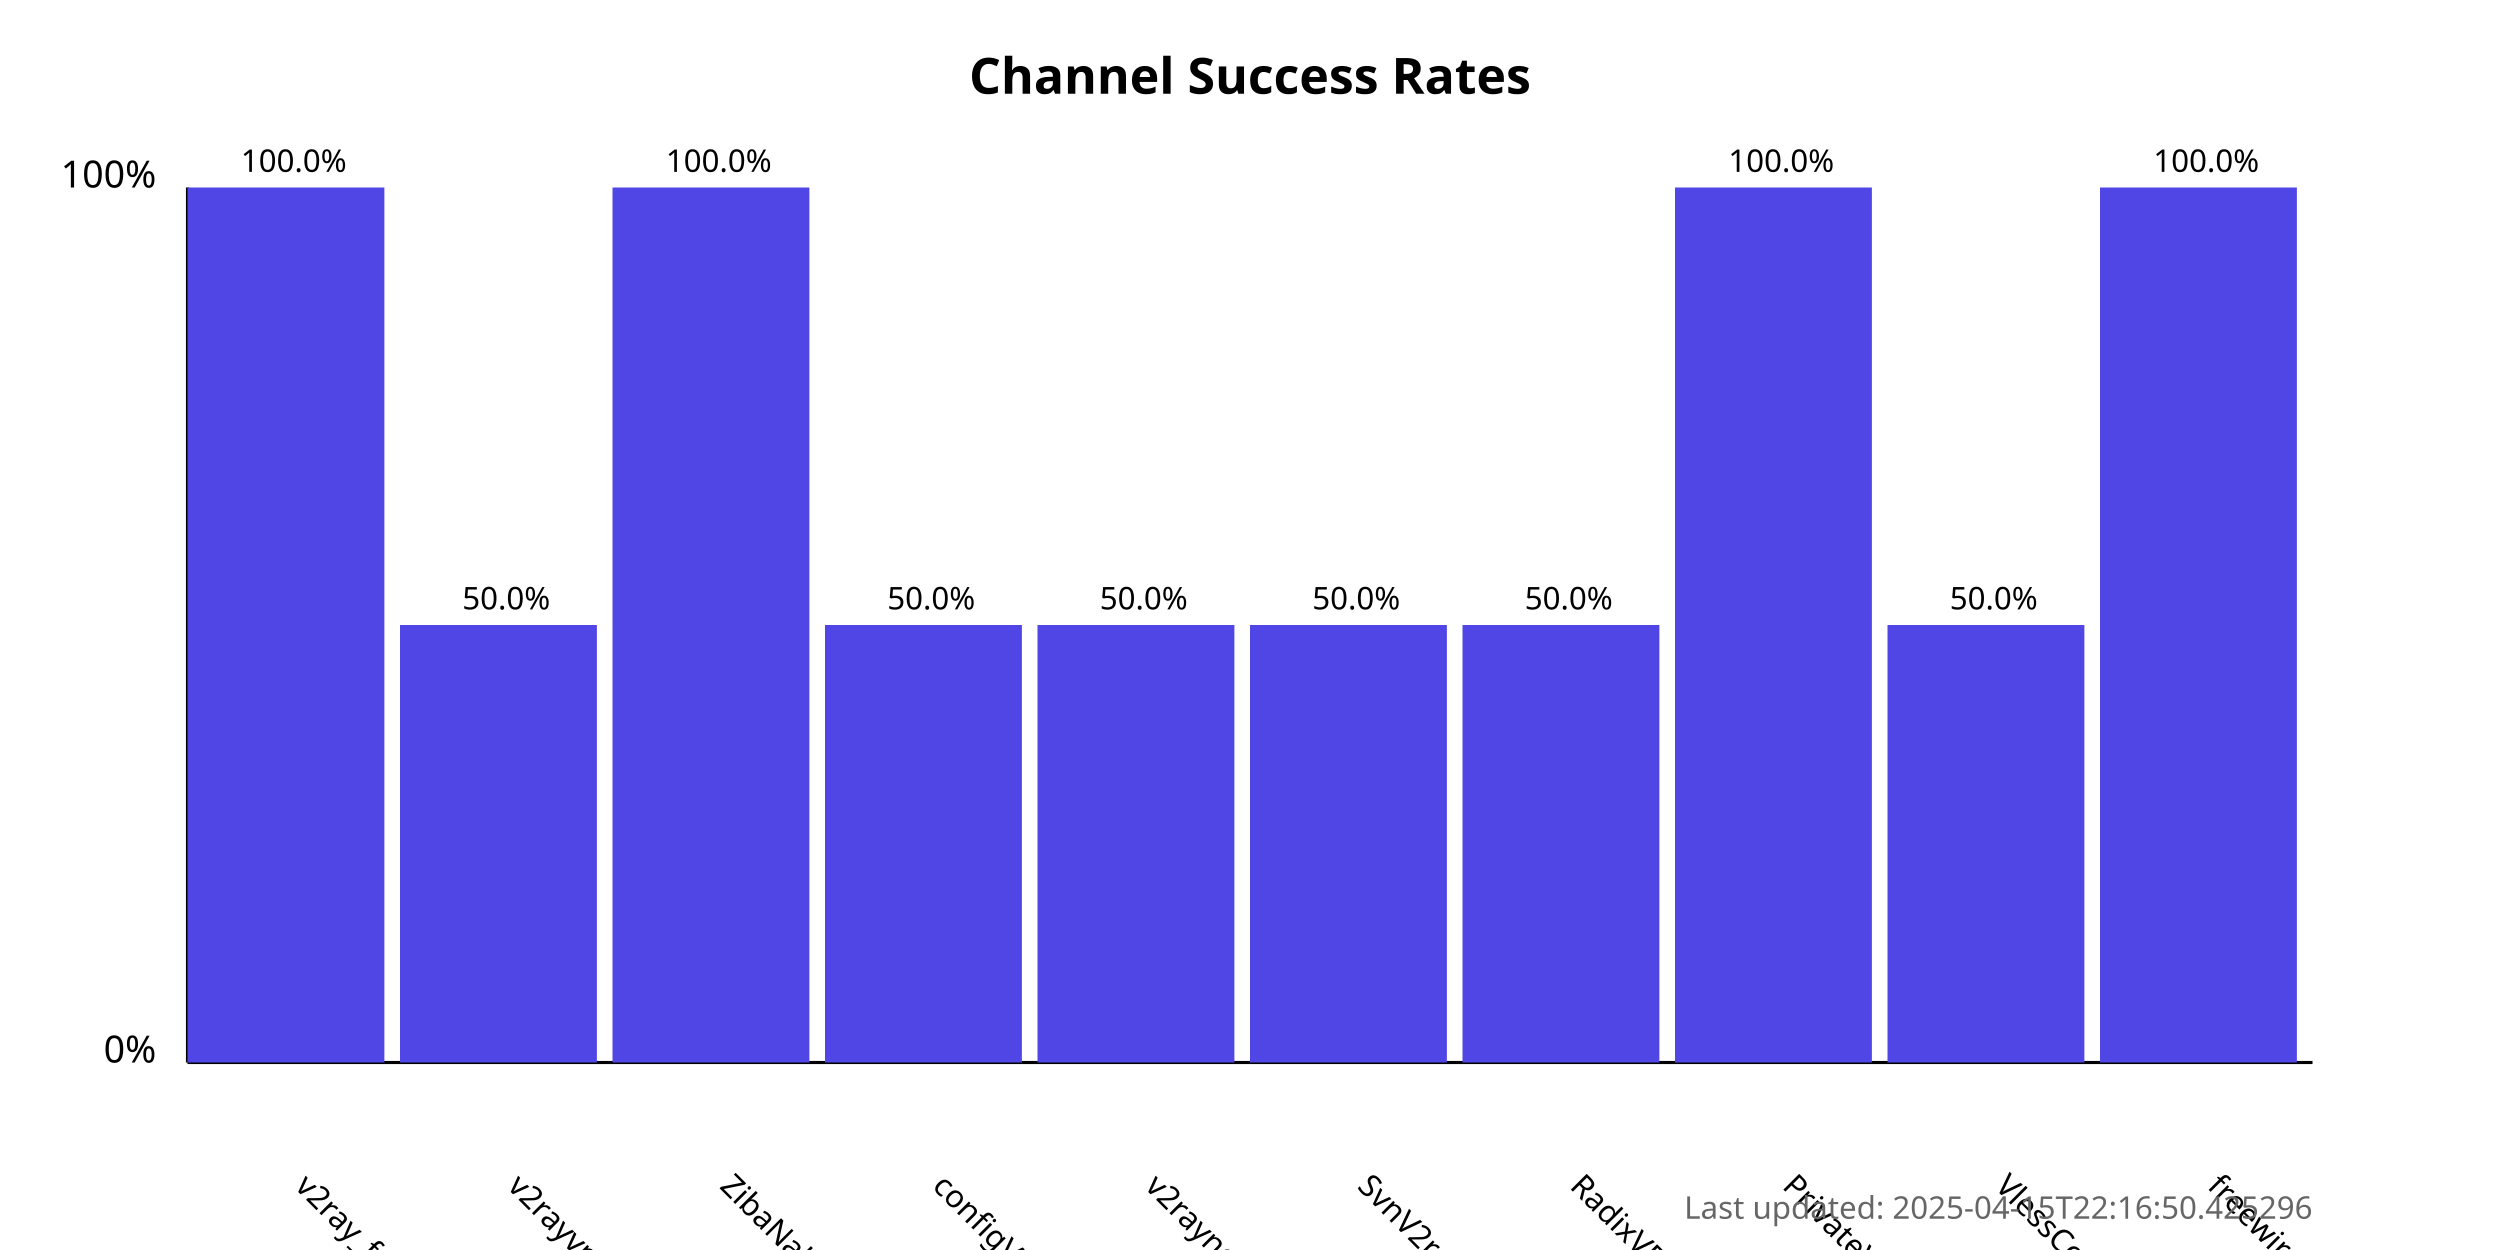
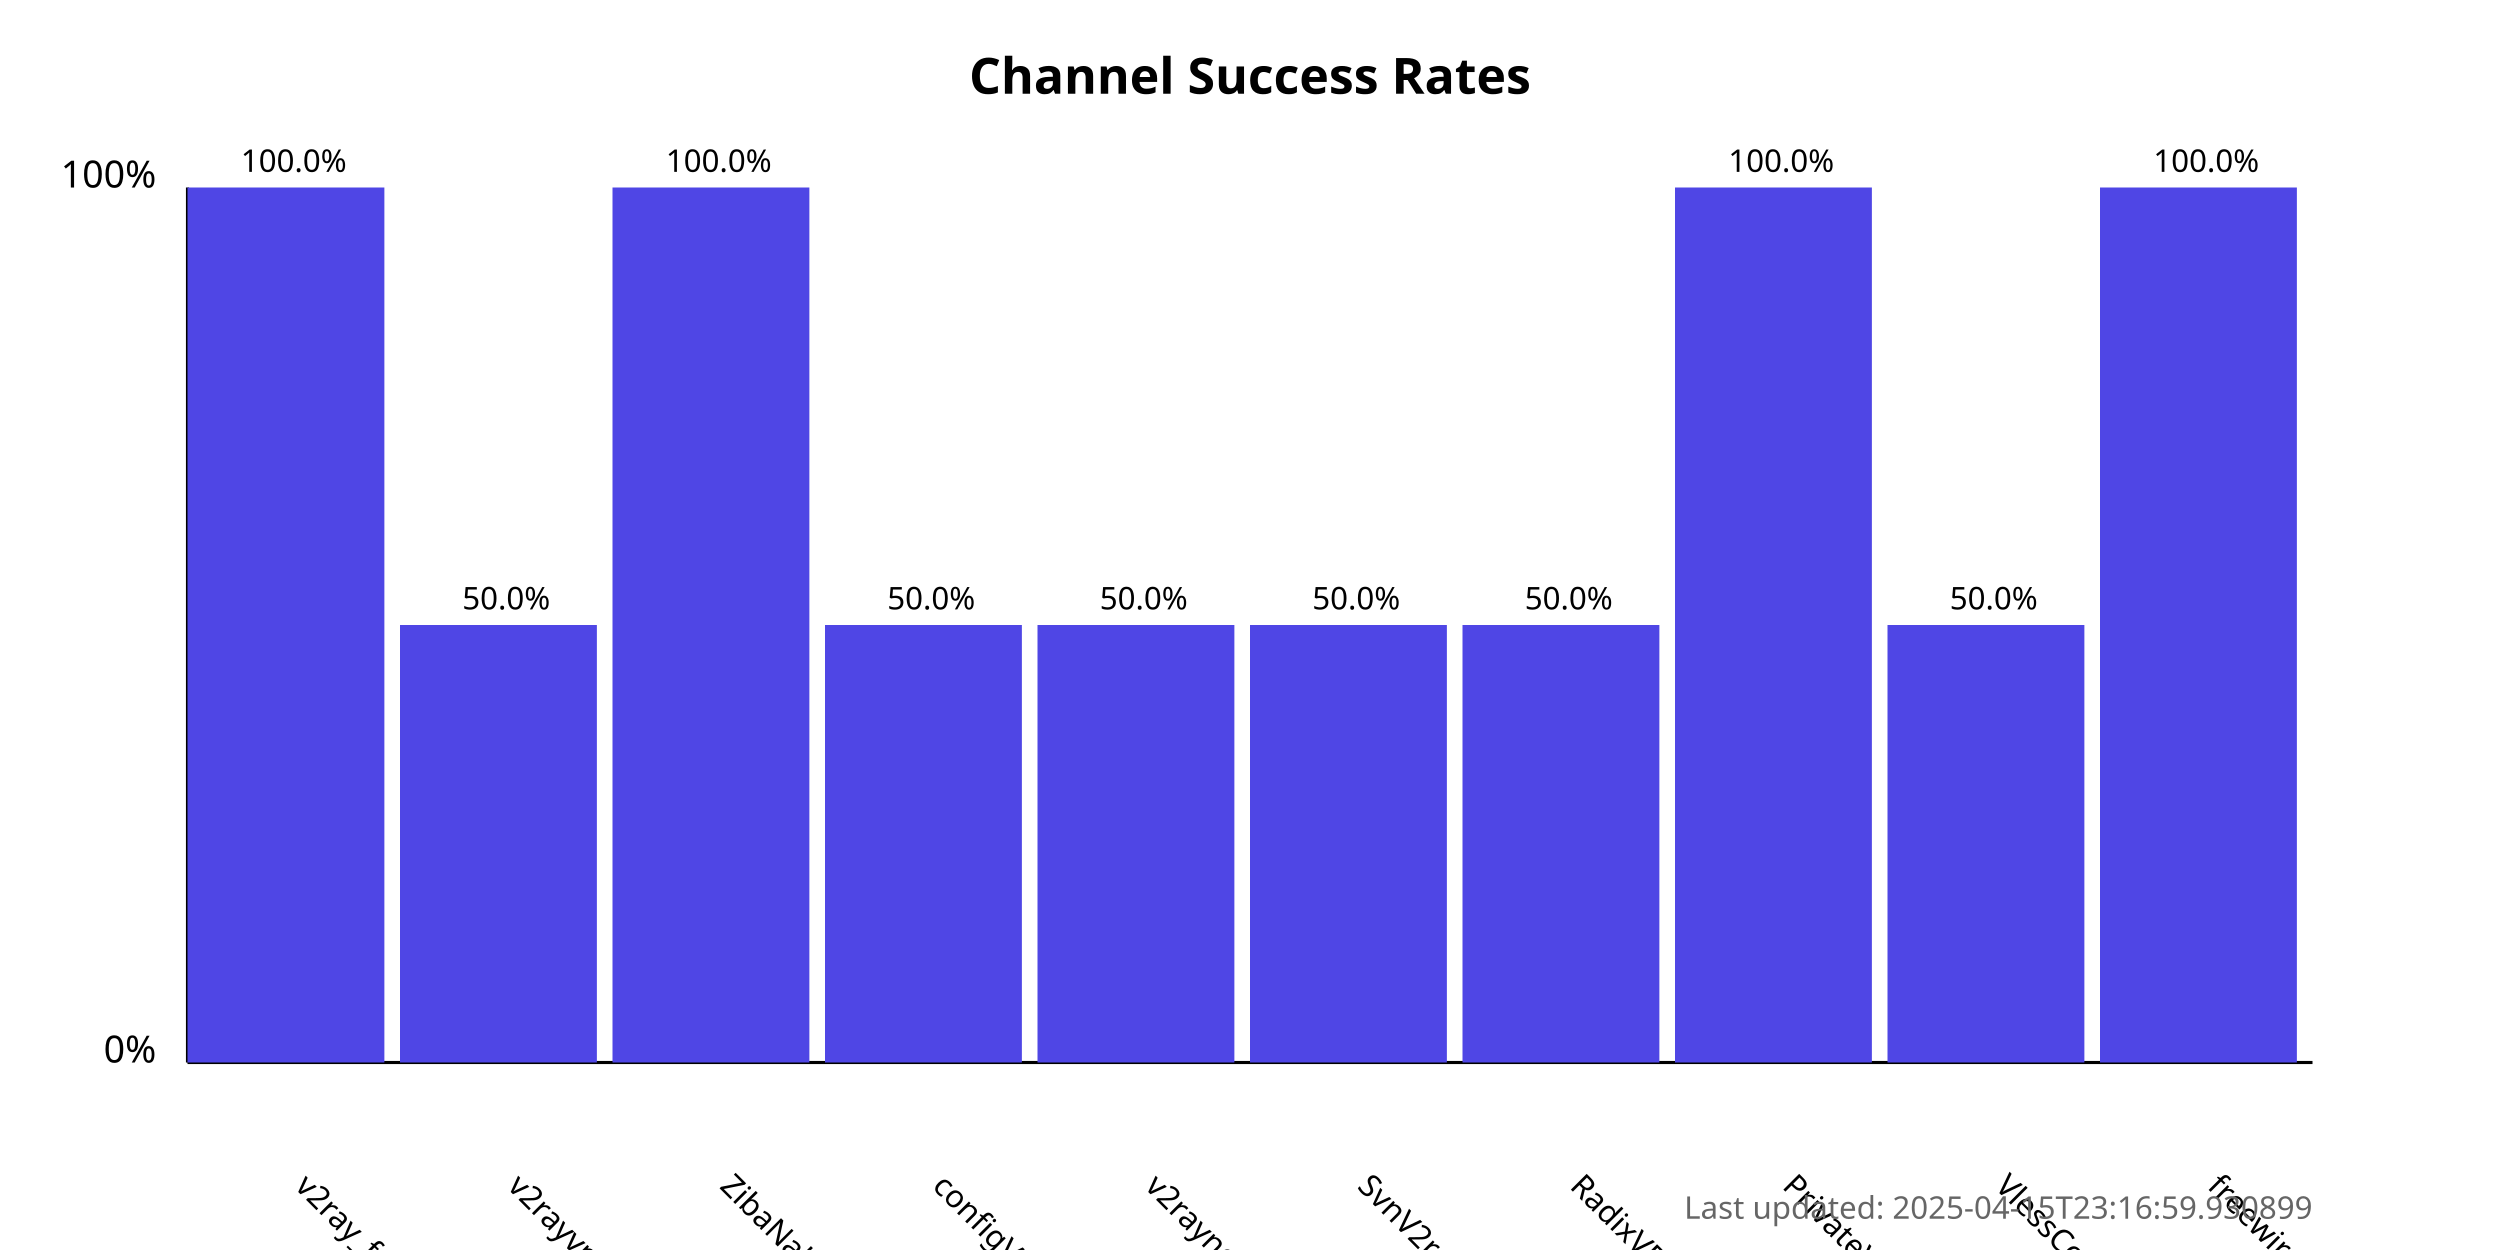
<svg xmlns="http://www.w3.org/2000/svg" width="800" height="400">
  <style>
            .chart-title { font: bold 16px sans-serif; }
            .axis-label { font: 12px sans-serif; }
            .tick-label { font: 10px sans-serif; }
            .bar { fill: #4f46e5; }
            .bar:hover { fill: #6366f1; }
            .timestamp { font: 10px sans-serif; fill: #666; }
        </style>
  <text x="400.0" y="30" text-anchor="middle" class="chart-title">
            Channel Success Rates
        </text>
  <line x1="60" y1="340" x2="60" y2="60" stroke="black" stroke-width="1" />
  <line x1="60" y1="340" x2="740" y2="340" stroke="black" stroke-width="1" />
  <text x="50" y="340" text-anchor="end" class="axis-label">0%</text>
  <text x="50" y="60" text-anchor="end" class="axis-label">100%</text>
  <g>
    <rect x="60" y="60.0" width="63.0" height="280.0" class="bar" />
    <text x="94.0" y="380" transform="rotate(45, 94.0, 380)" text-anchor="start" class="tick-label">
                v2ray_free_conf
            </text>
    <text x="94.0" y="55.0" text-anchor="middle" class="tick-label">
                100.0%
            </text>
  </g>
  <g>
    <rect x="128.0" y="200.0" width="63.0" height="140.0" class="bar" />
    <text x="162.0" y="380" transform="rotate(45, 162.0, 380)" text-anchor="start" class="tick-label">
                v2rayvpno
            </text>
    <text x="162.0" y="195.0" text-anchor="middle" class="tick-label">
                50.0%
            </text>
  </g>
  <g>
    <rect x="196.0" y="60.0" width="63.0" height="280.0" class="bar" />
    <text x="230.0" y="380" transform="rotate(45, 230.0, 380)" text-anchor="start" class="tick-label">
                ZibaNabz
            </text>
    <text x="230.0" y="55.0" text-anchor="middle" class="tick-label">
                100.0%
            </text>
  </g>
  <g>
    <rect x="264.0" y="200.0" width="63.0" height="140.0" class="bar" />
    <text x="298.0" y="380" transform="rotate(45, 298.0, 380)" text-anchor="start" class="tick-label">
                configV2rayForFree
            </text>
    <text x="298.0" y="195.0" text-anchor="middle" class="tick-label">
                50.0%
            </text>
  </g>
  <g>
    <rect x="332.0" y="200.0" width="63.0" height="140.0" class="bar" />
    <text x="366.0" y="380" transform="rotate(45, 366.0, 380)" text-anchor="start" class="tick-label">
                v2rayngvpn
            </text>
    <text x="366.0" y="195.0" text-anchor="middle" class="tick-label">
                50.0%
            </text>
  </g>
  <g>
    <rect x="400.0" y="200.0" width="63.0" height="140.0" class="bar" />
    <text x="434.0" y="380" transform="rotate(45, 434.0, 380)" text-anchor="start" class="tick-label">
                SvnV2ray
            </text>
    <text x="434.0" y="195.0" text-anchor="middle" class="tick-label">
                50.0%
            </text>
  </g>
  <g>
    <rect x="468.0" y="200.0" width="63.0" height="140.0" class="bar" />
    <text x="502.0" y="380" transform="rotate(45, 502.0, 380)" text-anchor="start" class="tick-label">
                RadixVPN
            </text>
    <text x="502.0" y="195.0" text-anchor="middle" class="tick-label">
                50.0%
            </text>
  </g>
  <g>
    <rect x="536.0" y="60.0" width="63.0" height="280.0" class="bar" />
    <text x="570.0" y="380" transform="rotate(45, 570.0, 380)" text-anchor="start" class="tick-label">
                PrivateVPNs
            </text>
    <text x="570.0" y="55.0" text-anchor="middle" class="tick-label">
                100.0%
            </text>
  </g>
  <g>
    <rect x="604.0" y="200.0" width="63.0" height="140.0" class="bar" />
    <text x="638.0" y="380" transform="rotate(45, 638.0, 380)" text-anchor="start" class="tick-label">
                VlessConfig
            </text>
    <text x="638.0" y="195.0" text-anchor="middle" class="tick-label">
                50.0%
            </text>
  </g>
  <g>
    <rect x="672.0" y="60.0" width="63.0" height="280.0" class="bar" />
    <text x="706.0" y="380" transform="rotate(45, 706.0, 380)" text-anchor="start" class="tick-label">
                freewireguard
            </text>
    <text x="706.0" y="55.0" text-anchor="middle" class="tick-label">
                100.0%
            </text>
  </g>
  <text x="740" y="390" text-anchor="end" class="timestamp">
-             Last updated: 2025-04-15T22:16:50.425296
+             Last updated: 2025-04-15T23:16:59.930899
        </text>
</svg>
